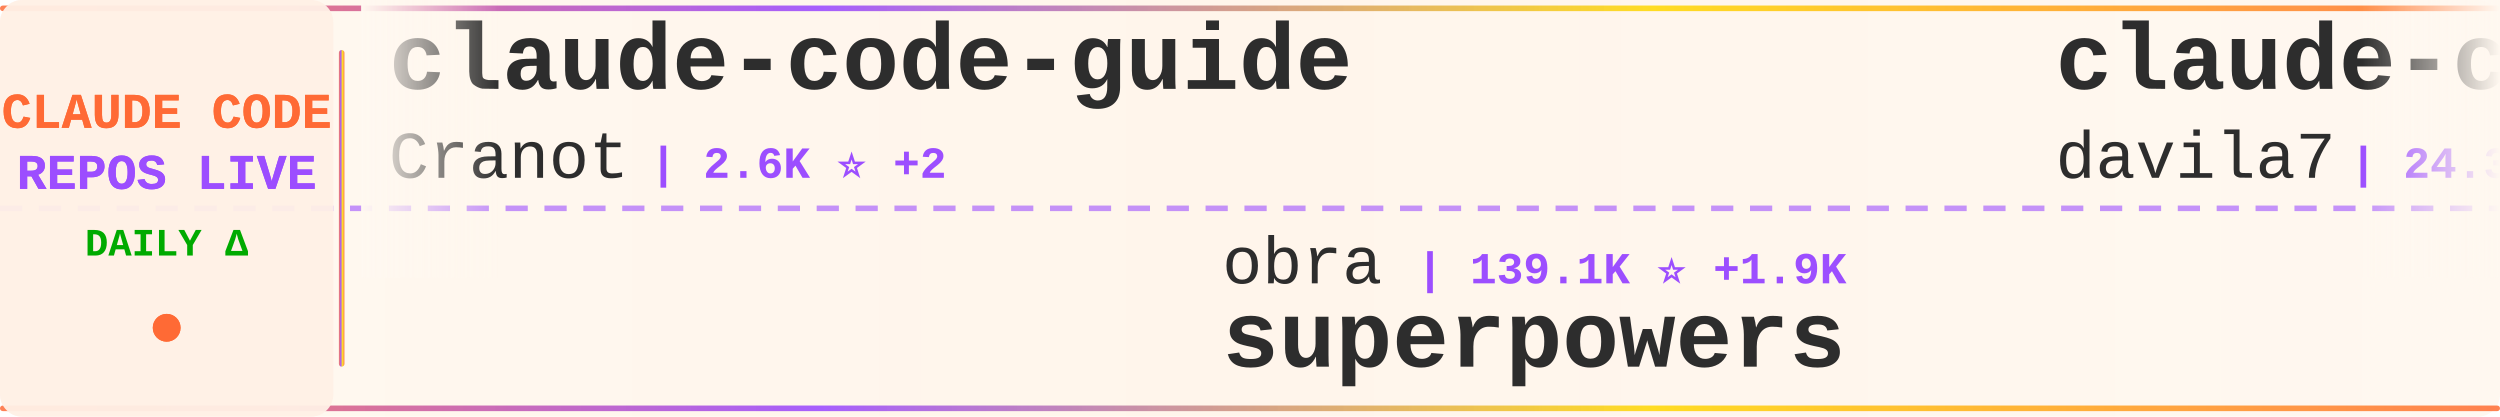
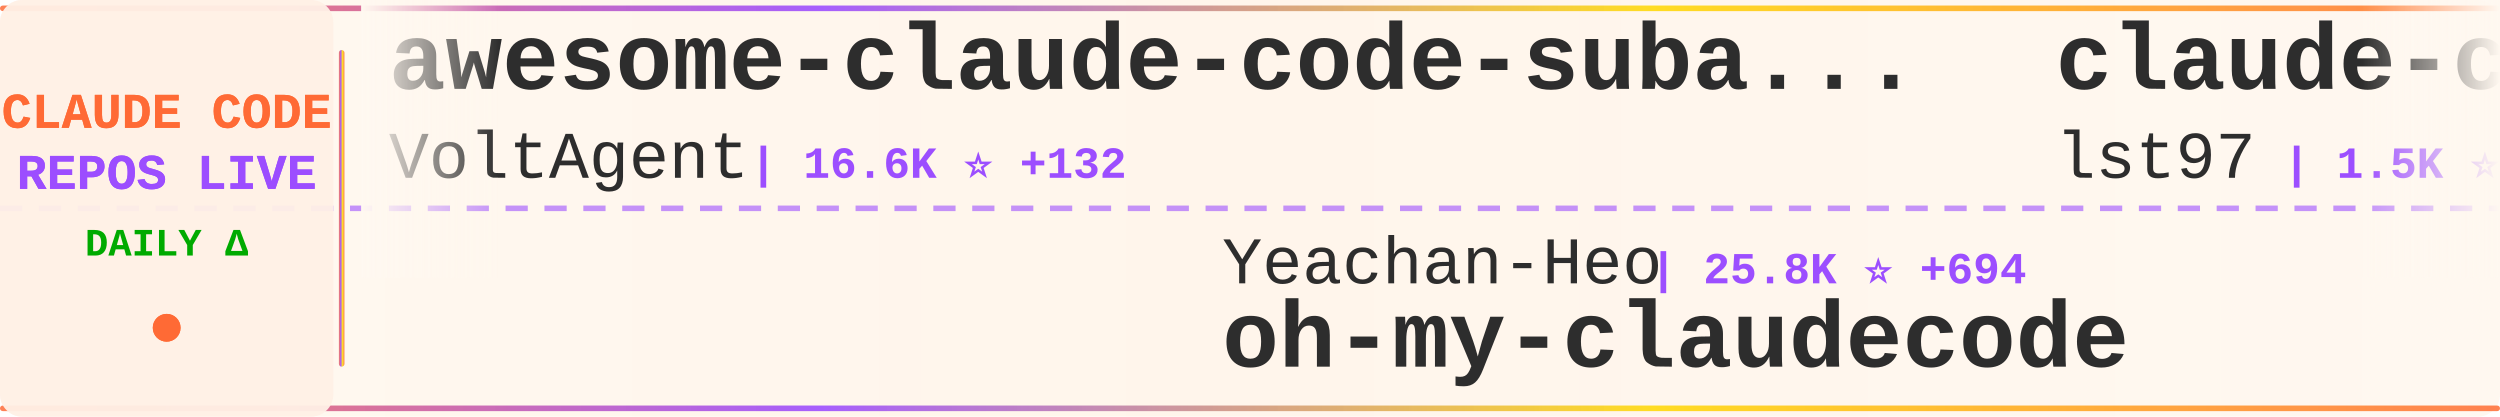
<svg xmlns="http://www.w3.org/2000/svg" width="900" height="150">
  <defs>
    <linearGradient id="tickerBg" x1="0%" y1="0%" x2="100%" y2="0%">
      <stop offset="0%" style="stop-color:#fff8f0;stop-opacity:0.98" />
      <stop offset="50%" style="stop-color:#fff5eb;stop-opacity:1" />
      <stop offset="100%" style="stop-color:#fff8f0;stop-opacity:0.98" />
    </linearGradient>
    <linearGradient id="borderGrad" x1="0%" y1="0%" x2="100%" y2="0%">
      <stop offset="0%" style="stop-color:#FF6B35;stop-opacity:0.85">
        <animate attributeName="stop-opacity" values="0.85;1;0.85" dur="2s" repeatCount="indefinite" />
      </stop>
      <stop offset="33%" style="stop-color:#9C4EFF;stop-opacity:0.9">
        <animate attributeName="stop-opacity" values="0.9;1;0.9" dur="2.2s" repeatCount="indefinite" />
      </stop>
      <stop offset="66%" style="stop-color:#FFD700;stop-opacity:0.85">
        <animate attributeName="stop-opacity" values="0.85;1;0.85" dur="1.8s" repeatCount="indefinite" />
      </stop>
      <stop offset="100%" style="stop-color:#FF6B35;stop-opacity:0.85">
        <animate attributeName="stop-opacity" values="0.85;1;0.85" dur="2s" repeatCount="indefinite" />
      </stop>
    </linearGradient>
    <filter id="textGlow">
      <feGaussianBlur stdDeviation="0.15" result="coloredBlur" />
      <feMerge>
        <feMergeNode in="coloredBlur" />
        <feMergeNode in="SourceGraphic" />
      </feMerge>
    </filter>
    <filter id="metricGlow">
      <feGaussianBlur stdDeviation="0.2" result="coloredBlur" />
      <feMerge>
        <feMergeNode in="coloredBlur" />
        <feMergeNode in="SourceGraphic" />
      </feMerge>
    </filter>
    <linearGradient id="leftFade" x1="0%" y1="0%" x2="100%" y2="0%">
      <stop offset="0%" style="stop-color:#fff8f0;stop-opacity:1" />
      <stop offset="100%" style="stop-color:#fff8f0;stop-opacity:0" />
    </linearGradient>
    <linearGradient id="rightFade" x1="0%" y1="0%" x2="100%" y2="0%">
      <stop offset="0%" style="stop-color:#fff8f0;stop-opacity:0" />
      <stop offset="100%" style="stop-color:#fff8f0;stop-opacity:1" />
    </linearGradient>
  </defs>
  <rect width="900" height="150" fill="url(#tickerBg)" rx="8" />
  <rect x="0" y="2" width="900" height="2" fill="url(#borderGrad)" rx="1" />
  <rect x="0" y="146" width="900" height="2" fill="url(#borderGrad)" rx="1" />
  <line x1="0" y1="75" x2="900" y2="75" stroke="#9C4EFF" stroke-width="2" stroke-dasharray="8 6" opacity="0.6" />
  <rect x="0" y="0" width="120" height="150" fill="#fff0e6" opacity="0.95" rx="8" />
  <text x="60" y="46" font-family="'Courier New', monospace" font-size="18" font-weight="bold" fill="#FF6B35" text-anchor="middle" filter="url(#textGlow)">
    CLAUDE CODE
  </text>
  <text x="60" y="68" font-family="'Courier New', monospace" font-size="18" font-weight="bold" fill="#9C4EFF" text-anchor="middle" filter="url(#textGlow)">
    REPOS LIVE
  </text>
  <text x="60" y="92" font-family="'Courier New', monospace" font-size="14" font-weight="bold" fill="#00aa00" text-anchor="middle">
    DAILY Δ
  </text>
  <circle cx="60" cy="118" r="5" fill="#FF6B35" filter="url(#metricGlow)">
    <animate attributeName="r" values="4;6;4" dur="1.5s" repeatCount="indefinite" />
    <animate attributeName="opacity" values="0.6;1;0.6" dur="1.5s" repeatCount="indefinite" />
  </circle>
  <rect x="122" y="18" width="2" height="114" fill="url(#borderGrad)" rx="1" />
  <clipPath id="tickerClip">
    <rect x="130" y="0" width="770" height="150" />
  </clipPath>
  <g clip-path="url(#tickerClip)">
    <g id="tickerItems">
      <animateTransform attributeName="transform" attributeType="XML" type="translate" from="0 0" to="-3000 0" dur="54s" repeatCount="indefinite" />
      <g transform="translate(0, 0)">
-         <text x="140" y="32" font-family="'Courier New', monospace" font-size="34" font-weight="bold" fill="#2d2d2d">claude-code-guide</text>
-         <text x="140" y="64" font-family="'Courier New', monospace" font-size="24" font-weight="normal" fill="#2d2d2d" opacity="1.0">Cranot</text>
-         <text x="234" y="64" font-family="'Courier New', monospace" font-size="16" font-weight="bold" fill="#9C4EFF"> | 2.6K ⭐ +2</text>
+         <text x="140" y="32" font-family="'Courier New', monospace" font-size="34" font-weight="bold" fill="#2d2d2d">awesome-claude-code-suba...</text>
+         <text x="140" y="64" font-family="'Courier New', monospace" font-size="24" font-weight="normal" fill="#2d2d2d" opacity="1.0">VoltAgent</text>
+         <text x="270" y="64" font-family="'Courier New', monospace" font-size="16" font-weight="bold" fill="#9C4EFF"> | 16.6K ⭐ +132</text>
      </g>
      <g transform="translate(300, 0)">
-         <text x="140" y="102" font-family="'Courier New', monospace" font-size="24" font-weight="normal" fill="#2d2d2d" opacity="1.0">obra</text>
-         <text x="210" y="102" font-family="'Courier New', monospace" font-size="16" font-weight="bold" fill="#9C4EFF"> | 139.1K ⭐ +1.9K</text>
-         <text x="140" y="132" font-family="'Courier New', monospace" font-size="34" font-weight="bold" fill="#2d2d2d">superpowers</text>
+         <text x="140" y="102" font-family="'Courier New', monospace" font-size="24" font-weight="normal" fill="#2d2d2d" opacity="1.0">Yeachan-Heo</text>
+         <text x="294" y="102" font-family="'Courier New', monospace" font-size="16" font-weight="bold" fill="#9C4EFF"> | 25.8K ⭐ +694</text>
+         <text x="140" y="132" font-family="'Courier New', monospace" font-size="34" font-weight="bold" fill="#2d2d2d">oh-my-claudecode</text>
      </g>
      <g transform="translate(600, 0)">
-         <text x="140" y="32" font-family="'Courier New', monospace" font-size="34" font-weight="bold" fill="#2d2d2d">claude-code-templates</text>
-         <text x="140" y="64" font-family="'Courier New', monospace" font-size="24" font-weight="normal" fill="#2d2d2d" opacity="1.0">davila7</text>
-         <text x="246" y="64" font-family="'Courier New', monospace" font-size="16" font-weight="bold" fill="#9C4EFF"> | 24.3K ⭐ +57</text>
+         <text x="140" y="32" font-family="'Courier New', monospace" font-size="34" font-weight="bold" fill="#2d2d2d">claude-code-sub-agents</text>
+         <text x="140" y="64" font-family="'Courier New', monospace" font-size="24" font-weight="normal" fill="#2d2d2d" opacity="1.0">lst97</text>
+         <text x="222" y="64" font-family="'Courier New', monospace" font-size="16" font-weight="bold" fill="#9C4EFF"> | 1.5K ⭐ +3</text>
      </g>
      <g transform="translate(900, 0)">
-         <text x="140" y="102" font-family="'Courier New', monospace" font-size="24" font-weight="normal" fill="#2d2d2d" opacity="1.0">anthropics</text>
-         <text x="282" y="102" font-family="'Courier New', monospace" font-size="16" font-weight="bold" fill="#9C4EFF"> | 112.3K ⭐ +756</text>
-         <text x="140" y="132" font-family="'Courier New', monospace" font-size="34" font-weight="bold" fill="#2d2d2d">skills</text>
+         <text x="140" y="102" font-family="'Courier New', monospace" font-size="24" font-weight="normal" fill="#2d2d2d" opacity="1.0">lintsinghua</text>
+         <text x="294" y="102" font-family="'Courier New', monospace" font-size="16" font-weight="bold" fill="#9C4EFF"> | 2.3K ⭐ +150</text>
+         <text x="140" y="132" font-family="'Courier New', monospace" font-size="34" font-weight="bold" fill="#2d2d2d">claude-code-book</text>
      </g>
      <g transform="translate(1200, 0)">
-         <text x="140" y="32" font-family="'Courier New', monospace" font-size="34" font-weight="bold" fill="#2d2d2d">claude-code</text>
-         <text x="140" y="64" font-family="'Courier New', monospace" font-size="24" font-weight="normal" fill="#2d2d2d" opacity="1.0">VineeTagarwaL-code</text>
-         <text x="378" y="64" font-family="'Courier New', monospace" font-size="16" font-weight="bold" fill="#9C4EFF"> | 260 ⭐ +2</text>
+         <text x="140" y="32" font-family="'Courier New', monospace" font-size="34" font-weight="bold" fill="#2d2d2d">sc-claude-code-files</text>
+         <text x="140" y="64" font-family="'Courier New', monospace" font-size="24" font-weight="normal" fill="#2d2d2d" opacity="1.0">https-deeplearning-ai</text>
+         <text x="414" y="64" font-family="'Courier New', monospace" font-size="16" font-weight="bold" fill="#9C4EFF"> | 479 ⭐</text>
      </g>
      <g transform="translate(1500, 0)">
-         <text x="140" y="102" font-family="'Courier New', monospace" font-size="24" font-weight="normal" fill="#2d2d2d" opacity="1.0">guanshan</text>
-         <text x="258" y="102" font-family="'Courier New', monospace" font-size="16" font-weight="bold" fill="#9C4EFF"> | 54 ⭐ +2</text>
-         <text x="140" y="132" font-family="'Courier New', monospace" font-size="34" font-weight="bold" fill="#2d2d2d">ClaudeCode</text>
+         <text x="140" y="102" font-family="'Courier New', monospace" font-size="24" font-weight="normal" fill="#2d2d2d" opacity="1.0">frankbria</text>
+         <text x="270" y="102" font-family="'Courier New', monospace" font-size="16" font-weight="bold" fill="#9C4EFF"> | 8.5K ⭐ +29</text>
+         <text x="140" y="132" font-family="'Courier New', monospace" font-size="34" font-weight="bold" fill="#2d2d2d">ralph-claude-code</text>
      </g>
      <g transform="translate(1800, 0)">
-         <text x="140" y="32" font-family="'Courier New', monospace" font-size="34" font-weight="bold" fill="#2d2d2d">claude-code-sourcemap</text>
-         <text x="140" y="64" font-family="'Courier New', monospace" font-size="24" font-weight="normal" fill="#2d2d2d" opacity="1.0">ChinaSiro</text>
-         <text x="270" y="64" font-family="'Courier New', monospace" font-size="16" font-weight="bold" fill="#9C4EFF"> | 8.6K ⭐ +79</text>
+         <text x="140" y="32" font-family="'Courier New', monospace" font-size="34" font-weight="bold" fill="#2d2d2d">claude-code-prompts</text>
+         <text x="140" y="64" font-family="'Courier New', monospace" font-size="24" font-weight="normal" fill="#2d2d2d" opacity="1.0">repowise-dev</text>
+         <text x="306" y="64" font-family="'Courier New', monospace" font-size="16" font-weight="bold" fill="#9C4EFF"> | 854 ⭐ +43</text>
      </g>
      <g transform="translate(2100, 0)">
-         <text x="140" y="102" font-family="'Courier New', monospace" font-size="24" font-weight="normal" fill="#2d2d2d" opacity="1.0">anthropics</text>
-         <text x="282" y="102" font-family="'Courier New', monospace" font-size="16" font-weight="bold" fill="#9C4EFF"> | 110.5K ⭐ +757</text>
-         <text x="140" y="132" font-family="'Courier New', monospace" font-size="34" font-weight="bold" fill="#2d2d2d">claude-code</text>
+         <text x="140" y="102" font-family="'Courier New', monospace" font-size="24" font-weight="normal" fill="#2d2d2d" opacity="1.0">luyao618</text>
+         <text x="258" y="102" font-family="'Courier New', monospace" font-size="16" font-weight="bold" fill="#9C4EFF"> | 1.0K ⭐ +55</text>
+         <text x="140" y="132" font-family="'Courier New', monospace" font-size="34" font-weight="bold" fill="#2d2d2d">Claude-Code-Source-Study</text>
      </g>
      <g transform="translate(2400, 0)">
-         <text x="140" y="32" font-family="'Courier New', monospace" font-size="34" font-weight="bold" fill="#2d2d2d">antigravity-awesome-skil...</text>
-         <text x="140" y="64" font-family="'Courier New', monospace" font-size="24" font-weight="normal" fill="#2d2d2d" opacity="1.0">sickn33</text>
-         <text x="246" y="64" font-family="'Courier New', monospace" font-size="16" font-weight="bold" fill="#9C4EFF"> | 31.3K ⭐ +259</text>
+         <text x="140" y="32" font-family="'Courier New', monospace" font-size="34" font-weight="bold" fill="#2d2d2d">claude-code-cli</text>
+         <text x="140" y="64" font-family="'Courier New', monospace" font-size="24" font-weight="normal" fill="#2d2d2d" opacity="1.0">huangserva</text>
+         <text x="282" y="64" font-family="'Courier New', monospace" font-size="16" font-weight="bold" fill="#9C4EFF"> | 529 ⭐ +11</text>
      </g>
      <g transform="translate(2700, 0)">
-         <text x="140" y="102" font-family="'Courier New', monospace" font-size="24" font-weight="normal" fill="#2d2d2d" opacity="1.0">claude-code-best</text>
-         <text x="354" y="102" font-family="'Courier New', monospace" font-size="16" font-weight="bold" fill="#9C4EFF"> | 14.6K ⭐ +433</text>
-         <text x="140" y="132" font-family="'Courier New', monospace" font-size="34" font-weight="bold" fill="#2d2d2d">claude-code</text>
+         <text x="140" y="102" font-family="'Courier New', monospace" font-size="24" font-weight="normal" fill="#2d2d2d" opacity="1.0">ghuntley</text>
+         <text x="258" y="102" font-family="'Courier New', monospace" font-size="16" font-weight="bold" fill="#9C4EFF"> | 968 ⭐ +4</text>
+         <text x="140" y="132" font-family="'Courier New', monospace" font-size="34" font-weight="bold" fill="#2d2d2d">claude-code-source-code-...</text>
      </g>
      <g transform="translate(3000, 0)">
-         <text x="140" y="32" font-family="'Courier New', monospace" font-size="34" font-weight="bold" fill="#2d2d2d">claude-code-guide</text>
-         <text x="140" y="64" font-family="'Courier New', monospace" font-size="24" font-weight="normal" fill="#2d2d2d" opacity="1.0">Cranot</text>
-         <text x="234" y="64" font-family="'Courier New', monospace" font-size="16" font-weight="bold" fill="#9C4EFF"> | 2.6K ⭐ +2</text>
+         <text x="140" y="32" font-family="'Courier New', monospace" font-size="34" font-weight="bold" fill="#2d2d2d">awesome-claude-code-suba...</text>
+         <text x="140" y="64" font-family="'Courier New', monospace" font-size="24" font-weight="normal" fill="#2d2d2d" opacity="1.0">VoltAgent</text>
+         <text x="270" y="64" font-family="'Courier New', monospace" font-size="16" font-weight="bold" fill="#9C4EFF"> | 16.6K ⭐ +132</text>
      </g>
      <g transform="translate(3300, 0)">
-         <text x="140" y="102" font-family="'Courier New', monospace" font-size="24" font-weight="normal" fill="#2d2d2d" opacity="1.0">obra</text>
-         <text x="210" y="102" font-family="'Courier New', monospace" font-size="16" font-weight="bold" fill="#9C4EFF"> | 139.1K ⭐ +1.9K</text>
-         <text x="140" y="132" font-family="'Courier New', monospace" font-size="34" font-weight="bold" fill="#2d2d2d">superpowers</text>
+         <text x="140" y="102" font-family="'Courier New', monospace" font-size="24" font-weight="normal" fill="#2d2d2d" opacity="1.0">Yeachan-Heo</text>
+         <text x="294" y="102" font-family="'Courier New', monospace" font-size="16" font-weight="bold" fill="#9C4EFF"> | 25.8K ⭐ +694</text>
+         <text x="140" y="132" font-family="'Courier New', monospace" font-size="34" font-weight="bold" fill="#2d2d2d">oh-my-claudecode</text>
      </g>
      <g transform="translate(3600, 0)">
-         <text x="140" y="32" font-family="'Courier New', monospace" font-size="34" font-weight="bold" fill="#2d2d2d">claude-code-templates</text>
-         <text x="140" y="64" font-family="'Courier New', monospace" font-size="24" font-weight="normal" fill="#2d2d2d" opacity="1.0">davila7</text>
-         <text x="246" y="64" font-family="'Courier New', monospace" font-size="16" font-weight="bold" fill="#9C4EFF"> | 24.3K ⭐ +57</text>
+         <text x="140" y="32" font-family="'Courier New', monospace" font-size="34" font-weight="bold" fill="#2d2d2d">claude-code-sub-agents</text>
+         <text x="140" y="64" font-family="'Courier New', monospace" font-size="24" font-weight="normal" fill="#2d2d2d" opacity="1.0">lst97</text>
+         <text x="222" y="64" font-family="'Courier New', monospace" font-size="16" font-weight="bold" fill="#9C4EFF"> | 1.5K ⭐ +3</text>
      </g>
      <g transform="translate(3900, 0)">
-         <text x="140" y="102" font-family="'Courier New', monospace" font-size="24" font-weight="normal" fill="#2d2d2d" opacity="1.0">anthropics</text>
-         <text x="282" y="102" font-family="'Courier New', monospace" font-size="16" font-weight="bold" fill="#9C4EFF"> | 112.3K ⭐ +756</text>
-         <text x="140" y="132" font-family="'Courier New', monospace" font-size="34" font-weight="bold" fill="#2d2d2d">skills</text>
+         <text x="140" y="102" font-family="'Courier New', monospace" font-size="24" font-weight="normal" fill="#2d2d2d" opacity="1.0">lintsinghua</text>
+         <text x="294" y="102" font-family="'Courier New', monospace" font-size="16" font-weight="bold" fill="#9C4EFF"> | 2.3K ⭐ +150</text>
+         <text x="140" y="132" font-family="'Courier New', monospace" font-size="34" font-weight="bold" fill="#2d2d2d">claude-code-book</text>
      </g>
    </g>
  </g>
  <rect x="130" y="0" width="50" height="100" fill="url(#leftFade)" />
  <rect x="850" y="0" width="50" height="100" fill="url(#rightFade)" />
</svg>
